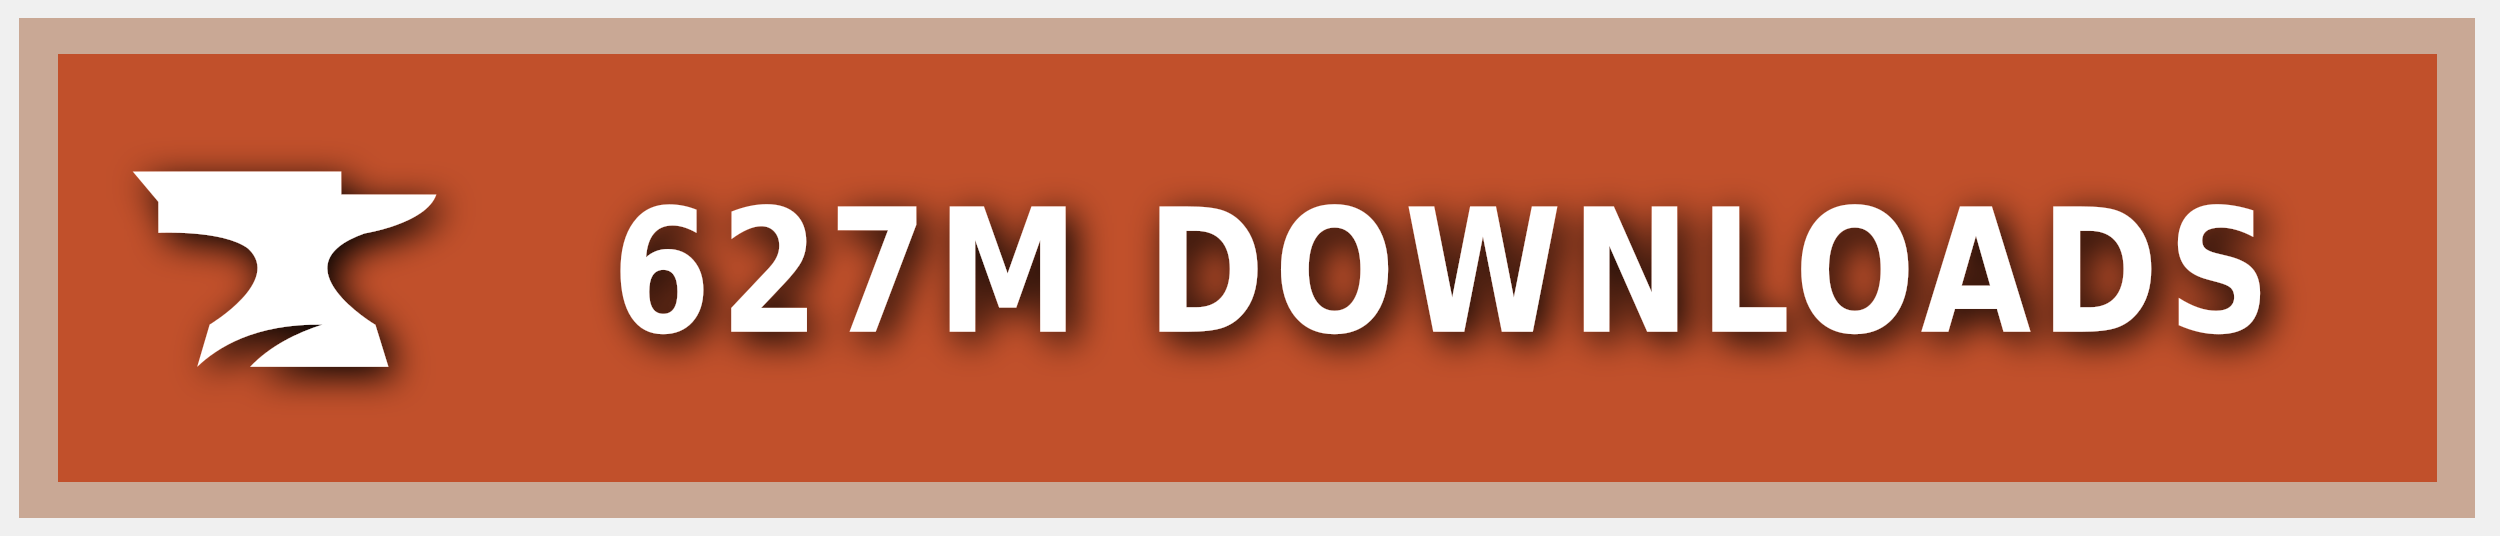
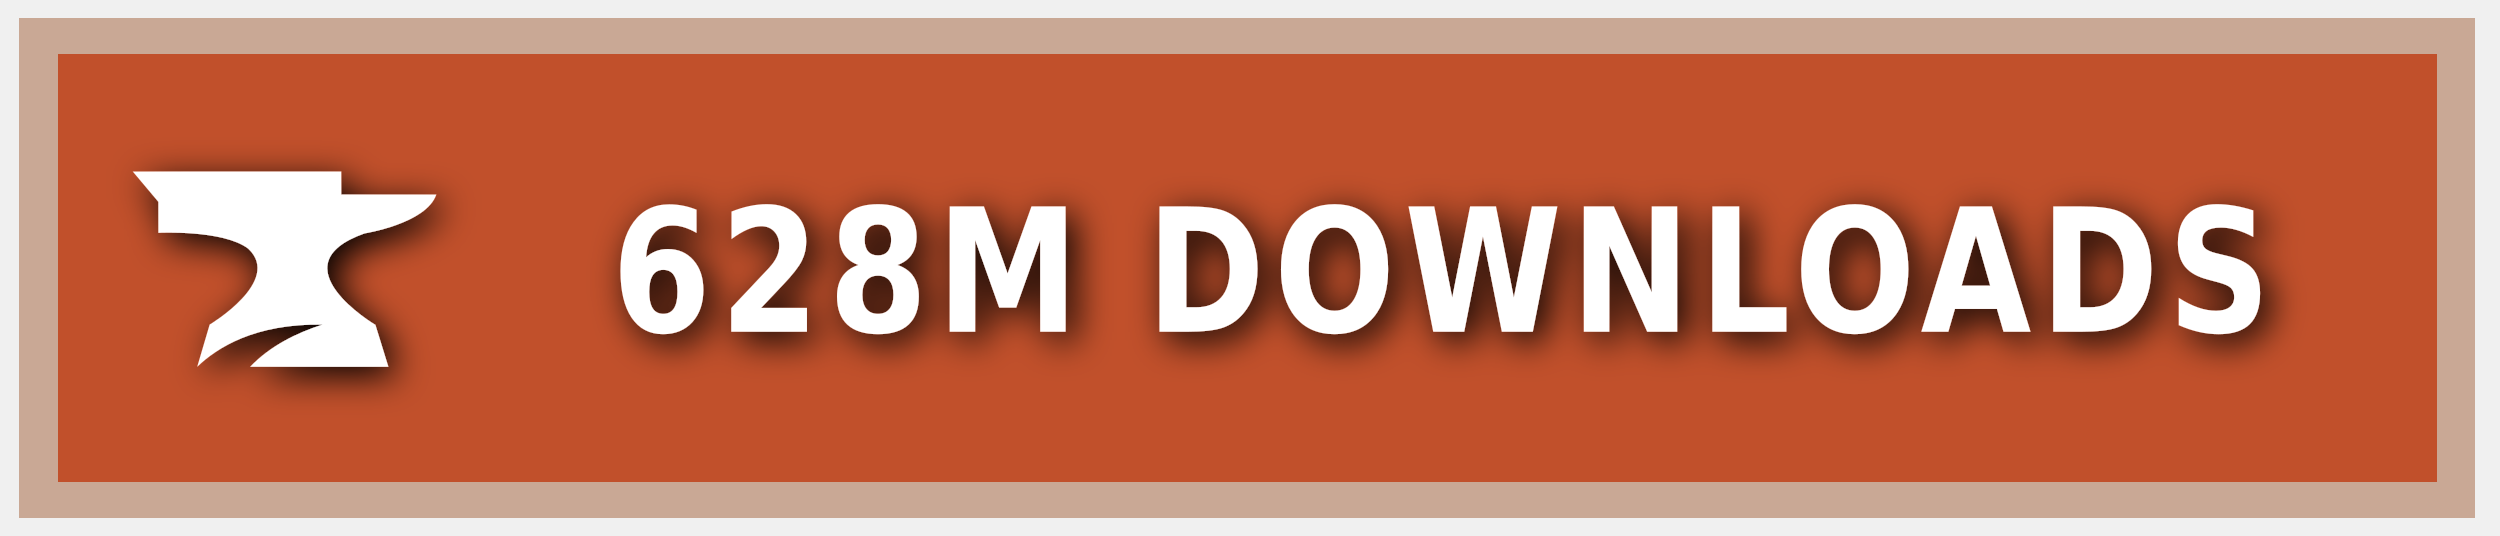
<svg xmlns="http://www.w3.org/2000/svg" xmlns:ns1="https://boxy-svg.com" width="140" height="30" role="img" aria-label="CURSEFORGE">
  <style> g:not(.noshadow) { filter: drop-shadow(0.5px 0.5px 1.0px black); } </style>
  <defs>
    <ns1:guide x="121.656" y="10.118" angle="90" />
    <ns1:guide x="127.198" y="17.628" angle="90" />
    <ns1:guide x="8.199" y="-3.08" angle="0" />
    <ns1:guide x="20.449" y="-4.101" angle="0" />
  </defs>
  <g class="noshadow" shape-rendering="crispEdges" style="" transform="matrix(1.074564, 0, 0, 1, 0, 0)">
    <rect x="1" y="1" width="128" height="28" style="fill: #F16436;" />
    <rect x="1" y="1" width="128" height="28" style="fill: rgba(0, 0, 0, 0.2);" />
    <rect x="2" y="2" width="126" height="26" style="fill: none; stroke-width:2px; stroke: rgba(211, 255, 255, 0.5);" />
  </g>
  <g style="" transform="matrix(1, 0, 0, 1, 1, 1)">
    <path class="st1" d="M 19.416 12.071 C 19.416 12.071 22.882 11.52 23.433 9.895 L 18.11 9.895 L 18.11 8.604 L 6.433 8.604 L 7.868 10.301 L 7.868 12.041 C 7.868 12.041 11.495 11.853 12.903 12.927 C 14.832 14.74 10.741 17.177 10.741 17.177 L 10.044 19.541 C 11.147 18.482 13.236 17.119 17.065 17.177 C 15.615 17.641 14.135 18.366 13.005 19.541 L 20.75 19.541 L 20.024 17.191 C 20.01 17.191 14.396 13.841 19.416 12.071 Z" style="fill: rgb(255, 255, 255);" />
  </g>
  <g fill="#fff" text-anchor="middle" font-family="Verdana,Geneva,DejaVu Sans,sans-serif" text-rendering="geometricPrecision" font-size="100" transform="matrix(1, 0, 0, 1, 13, 0)">
-     <text style="font-size: 80px; font-weight: 700; white-space: pre;" transform="matrix(0.1, 0, 0, 0.120296, 0, -3.678133)" x="677" y="185" letter-spacing="5">627M DOWNLOADS</text>
+     <text style="font-size: 80px; font-weight: 700; white-space: pre;" transform="matrix(0.1, 0, 0, 0.120296, 0, -3.678133)" x="677" y="185" letter-spacing="5">628M DOWNLOADS</text>
  </g>
</svg>
